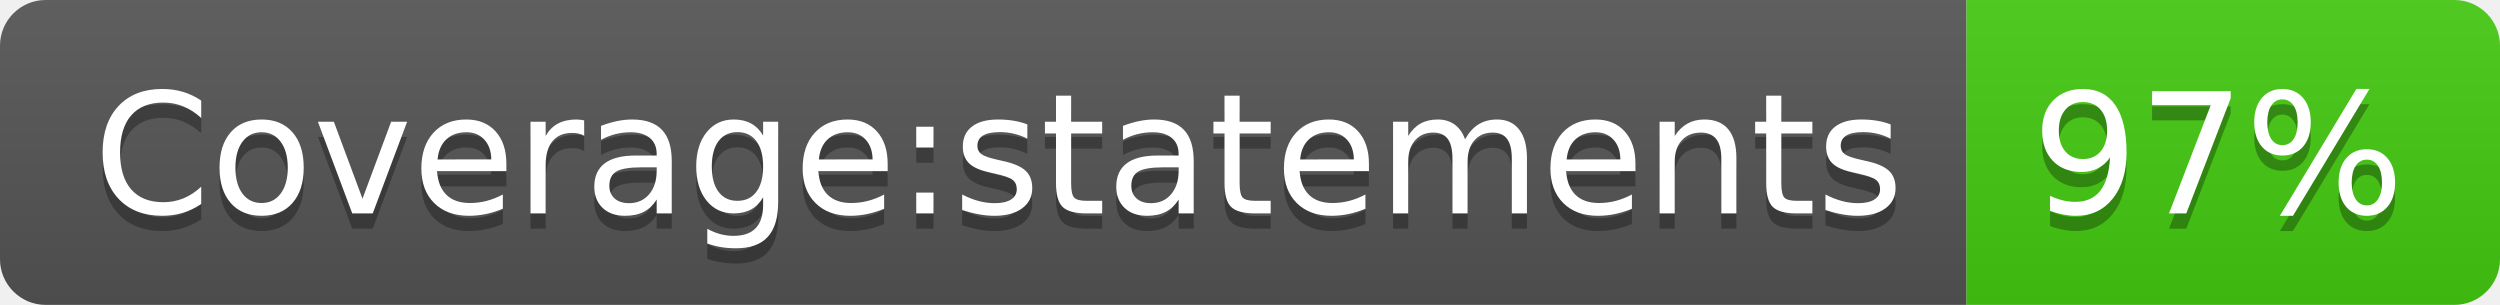
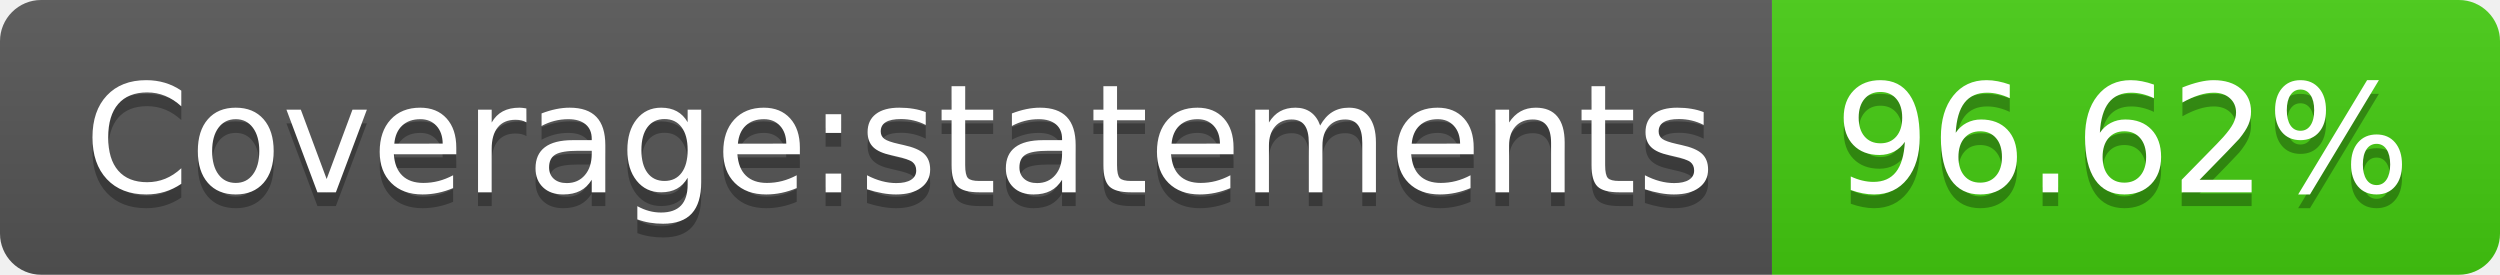
- <svg xmlns="http://www.w3.org/2000/svg" width="164" height="20" role="img" aria-label="Coverage:statements: 97%">
+ <svg xmlns="http://www.w3.org/2000/svg" width="182" height="20" role="img" aria-label="Coverage:statements: 96.62%">
  <linearGradient id="s" x2="0" y2="100%">
    <stop offset="0" stop-color="#bbb" stop-opacity=".1" />
    <stop offset="1" stop-opacity=".1" />
  </linearGradient>
  <clipPath id="r">
-     <rect width="164" height="20" rx="3" fill="#fff" />
+     <rect width="182" height="20" rx="3" fill="#fff" />
  </clipPath>
  <g clip-path="url(#r)">
    <rect width="129" height="20" fill="#555" />
-     <rect x="129" width="35" height="20" fill="#4c1" />
-     <rect width="164" height="20" fill="url(#s)" />
+     <rect x="129" width="53" height="20" fill="#4c1" />
+     <rect width="182" height="20" fill="url(#s)" />
  </g>
  <g fill="#fff" text-anchor="middle" font-family="Verdana,Geneva,DejaVu Sans,sans-serif" text-rendering="geometricPrecision" font-size="110">
    <text aria-hidden="true" x="655" y="150" fill="#010101" fill-opacity=".3" transform="scale(.1)" textLength="1190">Coverage:statements</text>
    <text x="655" y="140" transform="scale(.1)" fill="#fff" textLength="1190">Coverage:statements</text>
-     <text aria-hidden="true" x="1455" y="150" fill="#010101" fill-opacity=".3" transform="scale(.1)" textLength="250">97%</text>
-     <text x="1455" y="140" transform="scale(.1)" fill="#fff" textLength="250">97%</text>
+     <text aria-hidden="true" x="1545" y="150" fill="#010101" fill-opacity=".3" transform="scale(.1)" textLength="430">96.62%</text>
+     <text x="1545" y="140" transform="scale(.1)" fill="#fff" textLength="430">96.62%</text>
  </g>
</svg>
